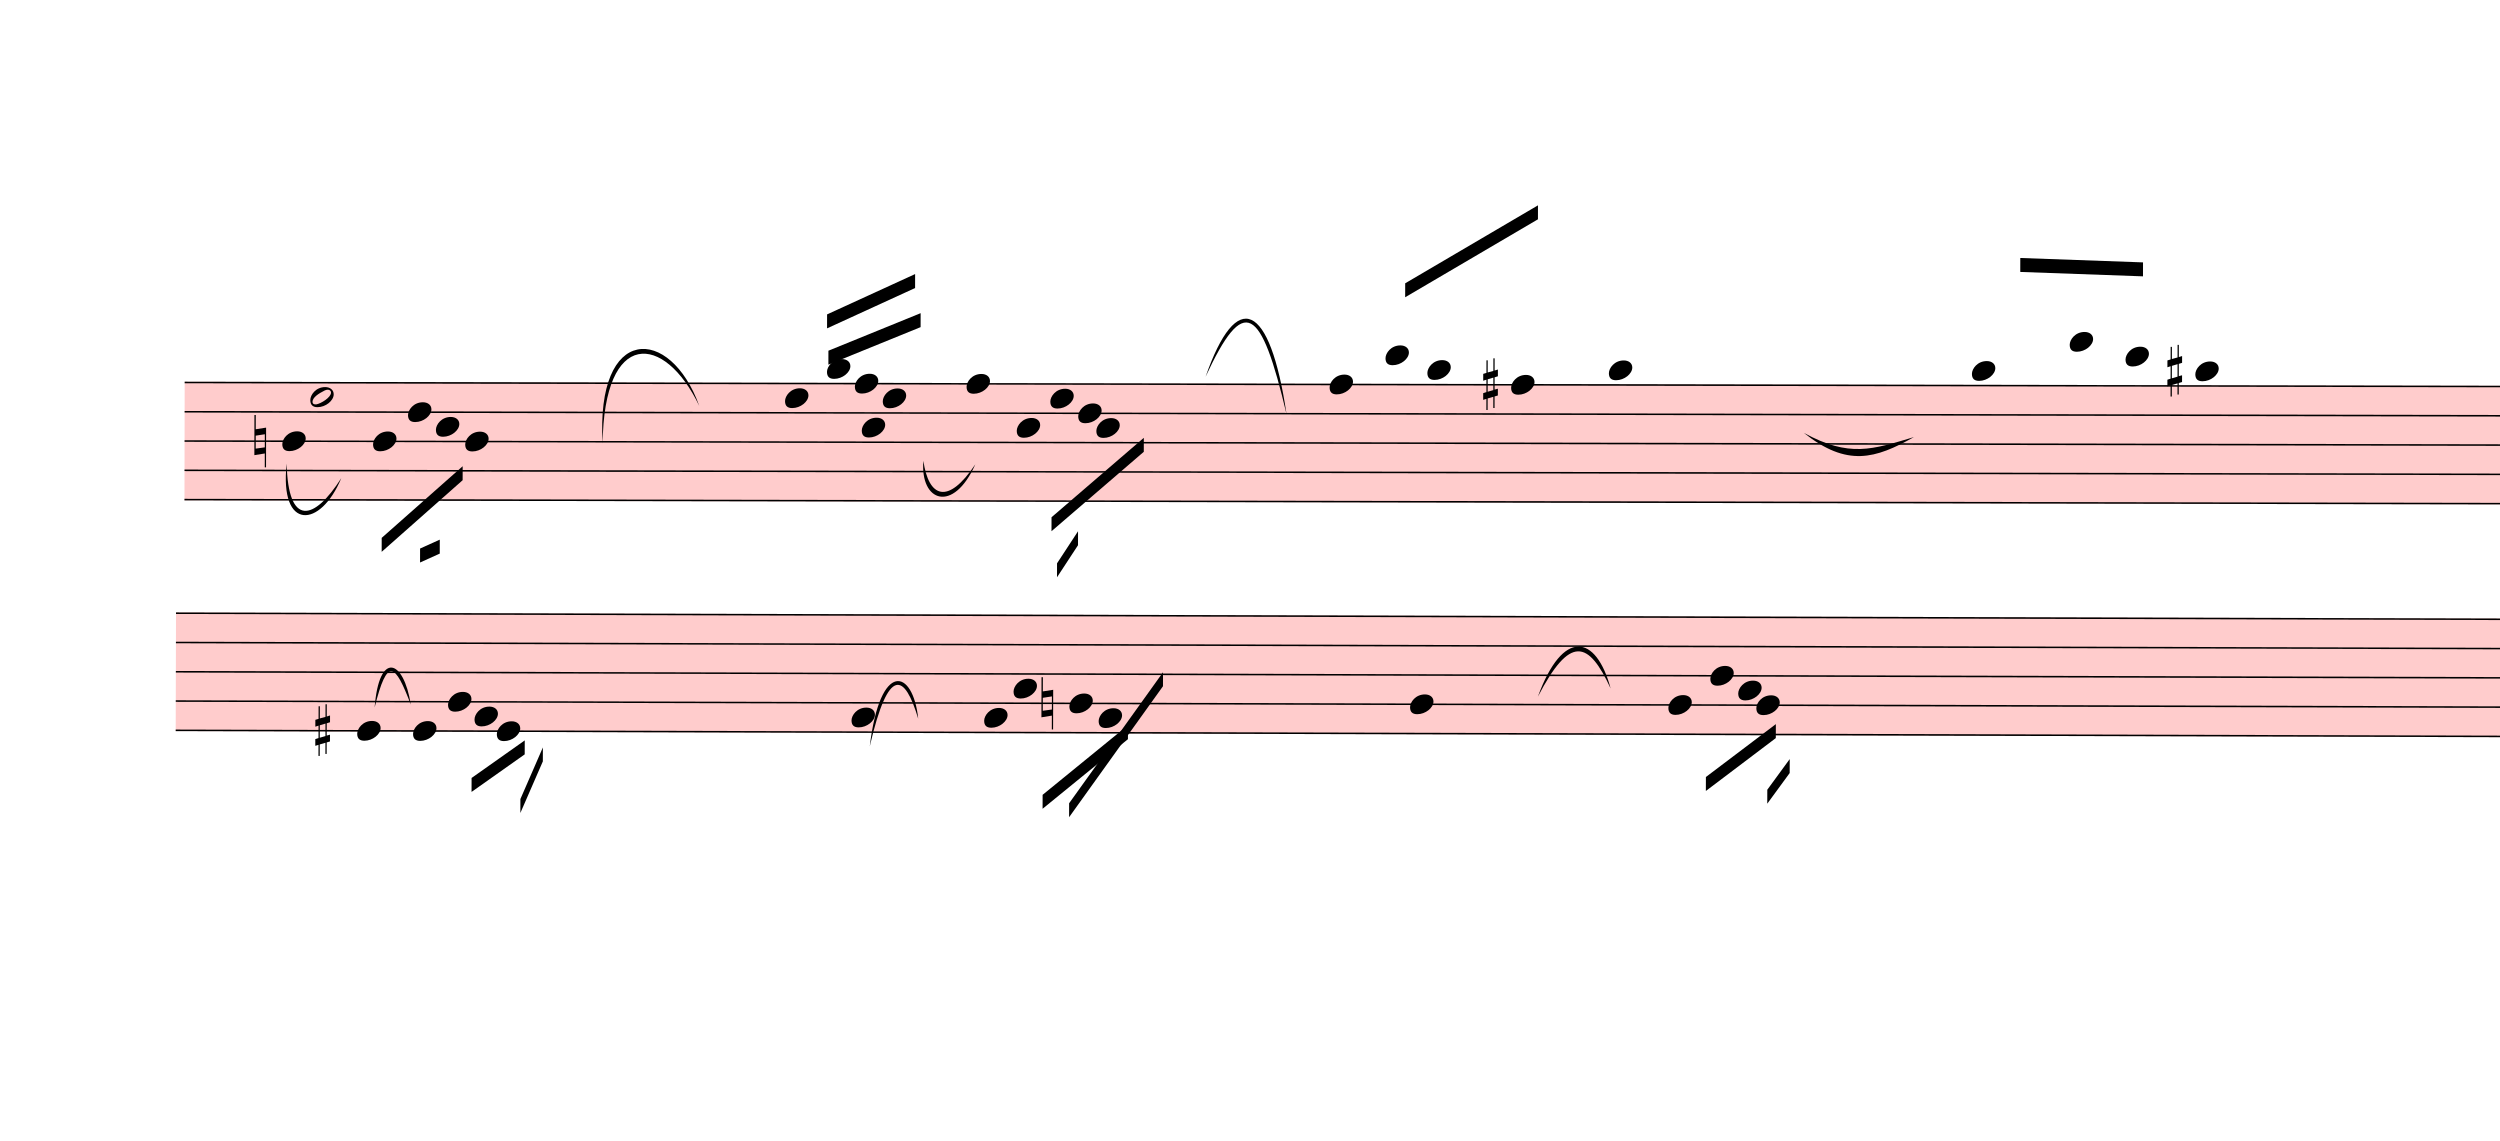
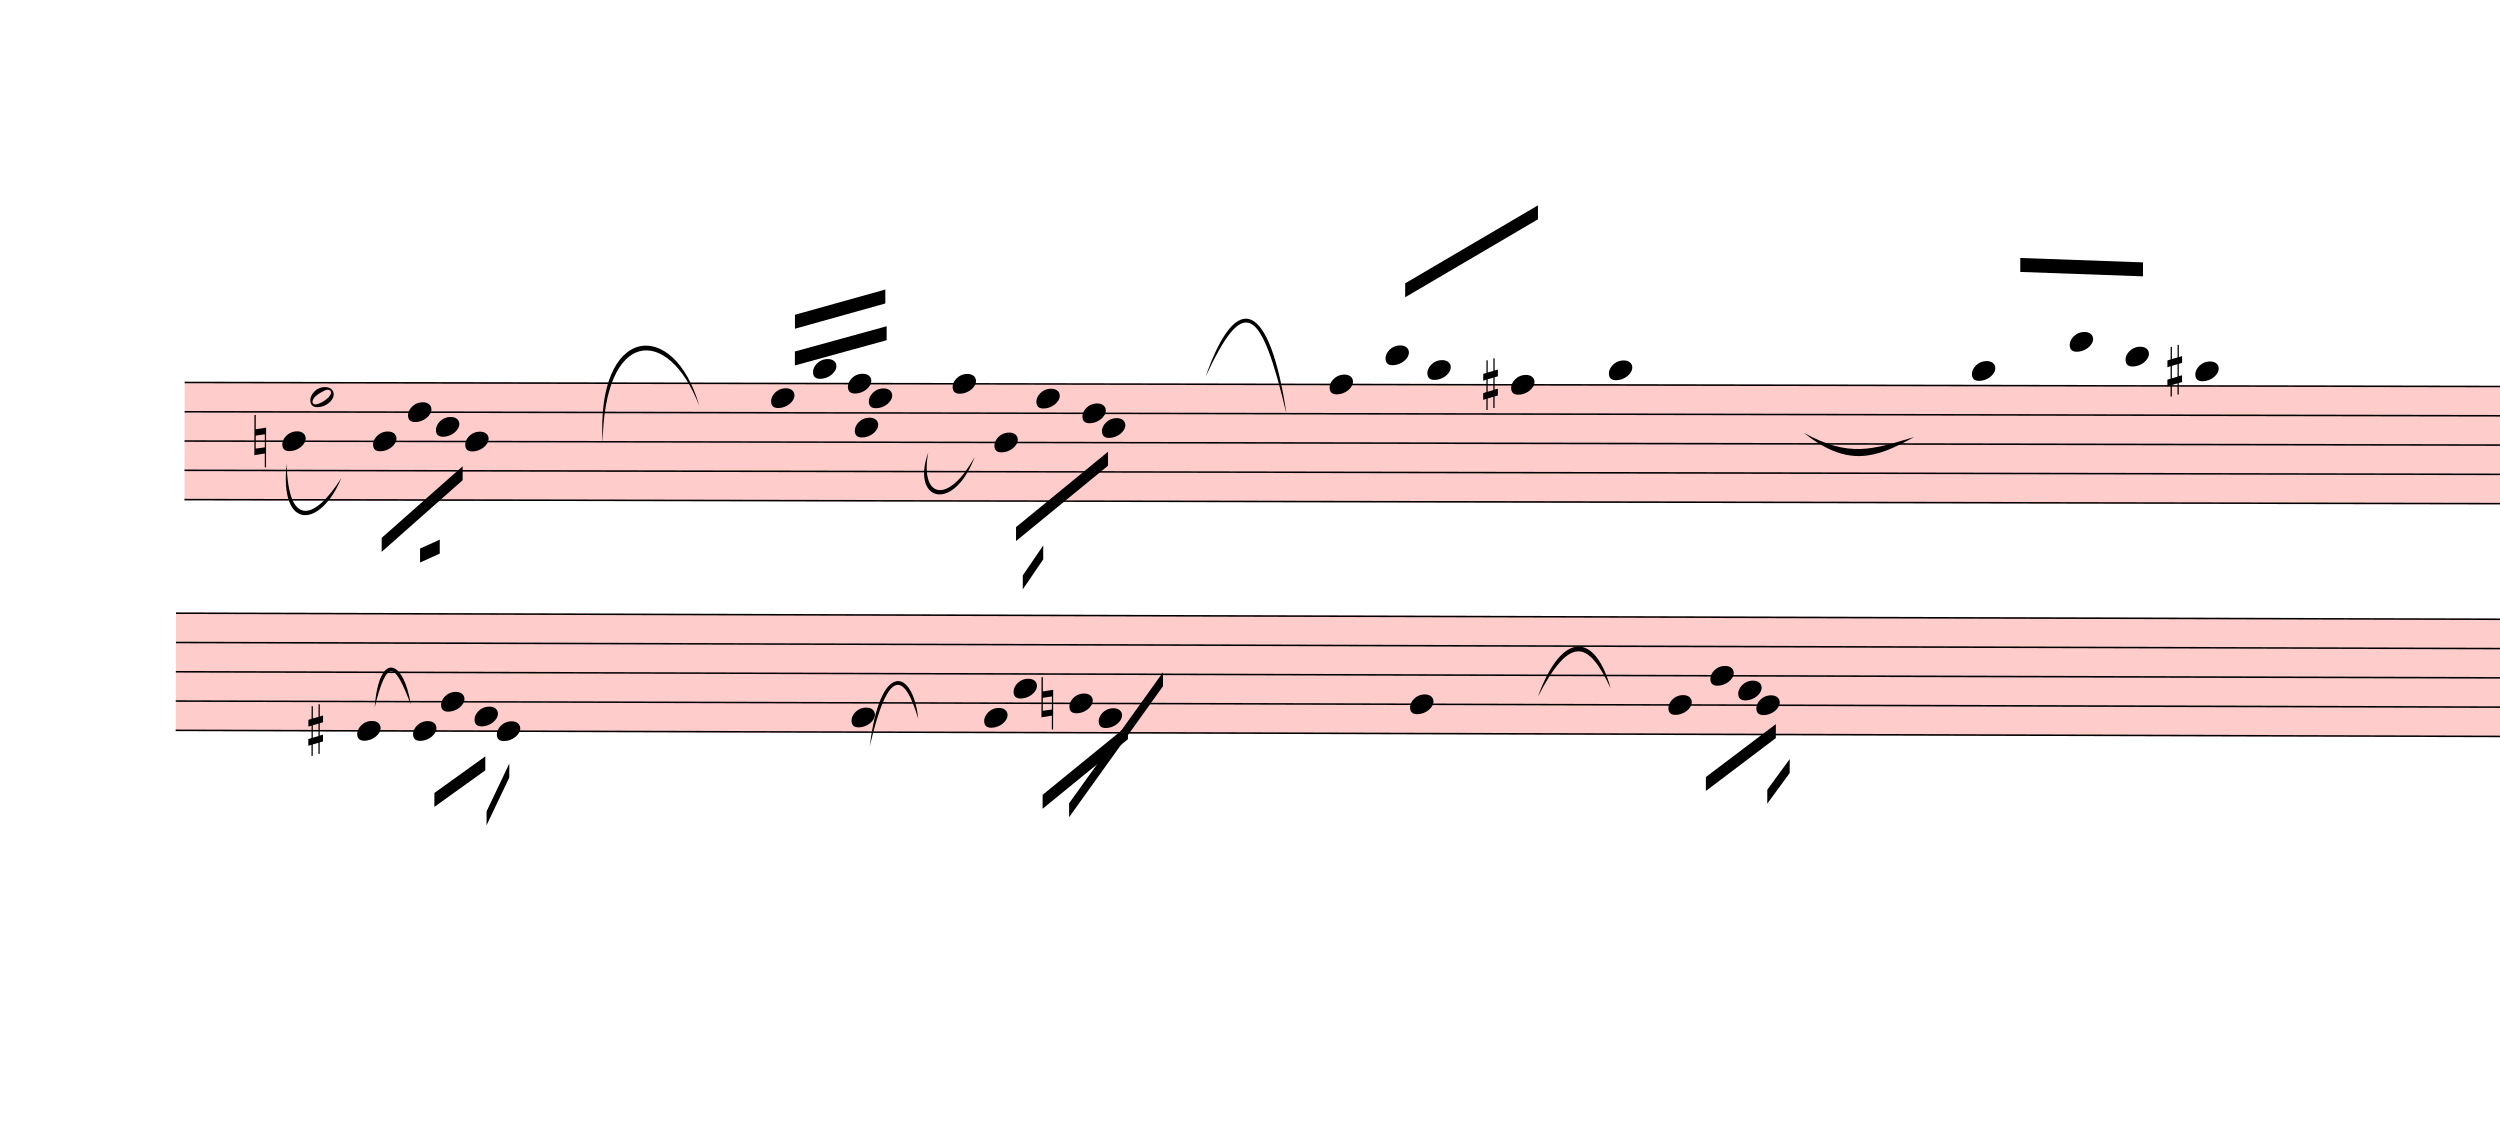
- <svg xmlns="http://www.w3.org/2000/svg" viewBox="1495.64 5545.375 16114.36 7350.725" version="1.1" overflow="visible">
+ <svg xmlns="http://www.w3.org/2000/svg" viewBox="1495.64 5545.375 16114.36 7307.525" version="1.1" overflow="visible">
  <defs>
    <style type="text/css">
    /* .staff * {
      fill: #000;
      stroke: #000;
    }

    .deletionBack {
      fill: #00000033;
    } */
  </style>
    <symbol id="sym_notehead_quarter" viewBox="0 0 1000 1000" overflow="inherit">
      <path transform="scale(1,-1)" d="M0 -39c0 68 73 172 200 172c66 0 114 -37 114 -95c0 -84 -106 -171 -218 -171c-64 0 -96 30 -96 94z" />
    </symbol>
    <symbol id="sym_notehead_half" viewBox="0 0 1000 1000" overflow="inherit">
      <path transform="scale(1,-1)" d="M278 64c0 22 -17 39 -43 39c-12 0 -26 -3 -41 -10c-85 -43 -165 -94 -165 -156c5 -25 15 -32 49 -32c67 11 200 95 200 159zM0 -36c0 68 73 174 200 174c66 0 114 -39 114 -97c0 -84 -106 -173 -218 -173c-64 0 -96 32 -96 96z" />
    </symbol>
    <symbol id="sym_accid_n" viewBox="0 0 1000 1000" overflow="inherit">
      <path transform="scale(1,-1)" d="M0 -188v539h18v-191l139 22v-533h-17v186zM18 -100l122 17v176l-122 -19v-174z" />
    </symbol>
    <symbol id="sym_accid_s" viewBox="0 0 1000 1000" overflow="inherit">
      <path transform="scale(1,-1)" d="M136 186v169h17v-164l44 14v-91l-44 -14v-165l44 12v-91l-44 -13v-155h-17v150l-76 -22v-155h-17v149l-43 -13v90l43 14v167l-43 -14v92l43 13v169h17v-163zM60 73v-167l76 22v168z" />
    </symbol>
  </defs>
  <g class="rastrums">
    <g class="rastrum" data-id="rffb529b7-5620-468e-9dfd-23346d37d045" style="transform: rotate(0.1deg); transform-origin: 2700px 8001px;">
      <g class="rastrum bounding-box" data-id="bbox-rffb529b7-5620-468e-9dfd-23346d37d045">
        <rect x="2700" y="8001" width="23193" height="765" fill="#ff000033" />
      </g>
      <path d="M2700 8006 L25893 8006" stroke-width="10" stroke="black" />
      <path d="M2700 8194.75 L25893 8194.75" stroke-width="10" stroke="black" />
      <path d="M2700 8383.5 L25893 8383.5" stroke-width="10" stroke="black" />
      <path d="M2700 8572.25 L25893 8572.25" stroke-width="10" stroke="black" />
      <path d="M2700 8761 L25893 8761" stroke-width="10" stroke="black" />
    </g>
    <g class="rastrum" data-id="r7901686c-7b52-4956-9993-990267b367c8" style="transform: rotate(0.15deg); transform-origin: 2655px 9486px;">
      <g class="rastrum bounding-box" data-id="bbox-r7901686c-7b52-4956-9993-990267b367c8">
        <rect x="2655" y="9486" width="23220" height="765" fill="#ff000033" />
      </g>
      <path d="M2655 9491 L25875 9491" stroke-width="10" stroke="black" />
      <path d="M2655 9679.75 L25875 9679.75" stroke-width="10" stroke="black" />
      <path d="M2655 9868.5 L25875 9868.5" stroke-width="10" stroke="black" />
      <path d="M2655 10057.25 L25875 10057.25" stroke-width="10" stroke="black" />
      <path d="M2655 10246 L25875 10246" stroke-width="10" stroke="black" />
    </g>
  </g>
  <g class="draft" data-label="1" data-id="dcd6da77b-187a-4180-a54b-df298fbc421a">
    <g class="system" data-id="sb9a7873a-c9da-4dbd-8c44-f2b72b9d7790">
      <g class="staff" data-n="1" data-rastrum="rffb529b7-5620-468e-9dfd-23346d37d045" style="transform: rotate(0.1deg); transform-origin: 2700px 8001px;">
        <g class="note" data-id="da26a5f3f-7675-45b0-8aca-952da6c0183f" data-stem.dir="down">
          <g class="notehead">
            <use href="#sym_notehead_quarter" height="480px" width="480px" x="3330" y="8383.5" />
          </g>
          <g class="stem">
            <path d="M3330 8383.5 L3330 8855.375" stroke-width="14" />
          </g>
        </g>
        <g class="note" data-id="d753c92a6-311e-456f-bd06-8e5ad5c2df4a" data-stem.dir="down">
          <g class="notehead">
            <use href="#sym_notehead_half" height="480px" width="480px" x="3510" y="8100.375" />
          </g>
          <g class="stem">
            <path d="M3510 8100.375 L3510 8949.75" stroke-width="14" />
          </g>
        </g>
        <g class="note" data-id="d23d0a041-3546-49d0-86da-32974f76d40a" data-stem.dir="down">
          <g class="notehead">
            <use href="#sym_notehead_quarter" height="480px" width="480px" x="3915" y="8383.5" />
          </g>
          <g class="stem">
            <path d="M3915 8383.5 L3915 8761" stroke-width="14" />
          </g>
        </g>
        <g class="note" data-id="d0bbd195b-aa39-4d26-a700-b419a47ce58f" data-stem.dir="down">
          <g class="notehead">
            <use href="#sym_notehead_quarter" height="480px" width="480px" x="4140" y="8194.75" />
          </g>
          <g class="stem">
            <path d="M4140 8194.75 L4140 8572.25" stroke-width="14" />
          </g>
        </g>
        <g class="note" data-id="d0af99f74-cf9c-4e86-9829-1552eb0d77b6" data-stem.dir="down">
          <g class="notehead">
            <use href="#sym_notehead_quarter" height="480px" width="480px" x="4320" y="8289.125" />
          </g>
          <g class="stem">
            <path d="M4320 8289.125 L4320 8572.25" stroke-width="14" />
          </g>
        </g>
        <g class="note" data-id="d611937cf-ed8f-4803-827d-645789dc48ff" data-stem.dir="down">
          <g class="notehead">
            <use href="#sym_notehead_quarter" height="480px" width="480px" x="4509" y="8383.5" />
          </g>
          <g class="stem">
            <path d="M4509 8383.5 L4509 8761" stroke-width="14" />
          </g>
        </g>
        <g class="note" data-id="d9b625ac7-40c9-4da9-8d7b-1263650fd265" data-stem.dir="up">
          <g class="notehead">
-             <use href="#sym_notehead_quarter" height="480px" width="480px" x="6570" y="8100.375" />
-           </g>
-           <g class="stem">
-             <path d="M6720 7911.625 L6720 8100.375" stroke-width="14" />
+             <use href="#sym_notehead_quarter" height="480px" width="480px" x="6480" y="8100.375" />
+           </g>
+           <g class="stem">
+             <path d="M6630 7628.5 L6630 8100.375" stroke-width="14" />
          </g>
        </g>
        <g class="note" data-id="d7d1fc256-d70b-41c0-8e8e-0a72a7d501e2" data-stem.dir="up">
          <g class="notehead">
-             <use href="#sym_notehead_quarter" height="480px" width="480px" x="6840" y="7911.625" />
+             <use href="#sym_notehead_quarter" height="480px" width="480px" x="6750" y="7911.625" />
          </g>
          <g class="ledgerLines above" />
          <g class="stem">
-             <path d="M6990 7817.25 L6990 7911.625" stroke-width="14" />
+             <path d="M6900 7534.125 L6900 7911.625" stroke-width="14" />
          </g>
        </g>
        <g class="note" data-id="d1616d593-7062-4e71-a98c-84778d5c37c0" data-stem.dir="up">
          <g class="notehead">
-             <use href="#sym_notehead_quarter" height="480px" width="480px" x="7020" y="8006" />
-           </g>
-           <g class="stem">
-             <path d="M7170 7911.625 L7170 8006" stroke-width="14" />
+             <use href="#sym_notehead_quarter" height="480px" width="480px" x="6975" y="8006" />
+           </g>
+           <g class="stem">
+             <path d="M7125 7722.875 L7125 8006" stroke-width="14" />
          </g>
        </g>
        <g class="note" data-id="d410f47d4-0d6d-4c11-a882-11269e6b14ef" data-stem.dir="down">
          <g class="notehead">
-             <use href="#sym_notehead_quarter" height="480px" width="480px" x="7065" y="8289.125" />
-           </g>
-           <g class="stem">
-             <path d="M7065 8289.125 L7065 9138.5" stroke-width="14" />
+             <use href="#sym_notehead_quarter" height="480px" width="480px" x="7020" y="8289.125" />
+           </g>
+           <g class="stem">
+             <path d="M7020 8289.125 L7020 8949.75" stroke-width="14" />
          </g>
        </g>
        <g class="note" data-id="dc7a8a14b-8fd3-4854-9604-5cc11c750e99" data-stem.dir="up">
          <g class="notehead">
-             <use href="#sym_notehead_quarter" height="480px" width="480px" x="7200" y="8100.375" />
-           </g>
-           <g class="stem">
-             <path d="M7350 7628.5 L7350 8100.375" stroke-width="14" />
+             <use href="#sym_notehead_quarter" height="480px" width="480px" x="7110" y="8100.375" />
+           </g>
+           <g class="stem">
+             <path d="M7260 7439.75 L7260 8100.375" stroke-width="14" />
          </g>
        </g>
        <g class="note" data-id="d20cd36b0-3920-4153-935a-3d97b0b2a3b2" data-stem.dir="up">
          <g class="notehead">
-             <use href="#sym_notehead_quarter" height="480px" width="480px" x="7740" y="8006" />
-           </g>
-           <g class="stem">
-             <path d="M7890 7722.875 L7890 8006" stroke-width="14" />
+             <use href="#sym_notehead_quarter" height="480px" width="480px" x="7650" y="8006" />
+           </g>
+           <g class="stem">
+             <path d="M7800 7534.125 L7800 8006" stroke-width="14" />
          </g>
        </g>
        <g class="note" data-id="d249f74fb-8434-40a6-be69-7bd1f2ef0621" data-stem.dir="down">
          <g class="notehead">
-             <use href="#sym_notehead_quarter" height="480px" width="480px" x="8064" y="8289.125" />
-           </g>
-           <g class="stem">
-             <path d="M8064 8289.125 L8064 8761" stroke-width="14" />
+             <use href="#sym_notehead_quarter" height="480px" width="480px" x="7920" y="8383.5" />
+           </g>
+           <g class="stem">
+             <path d="M7920 8383.5 L7920 8572.25" stroke-width="14" />
          </g>
        </g>
        <g class="note" data-id="d5a806f60-a6f0-43ab-be81-ba72e00ff429" data-stem.dir="down">
          <g class="notehead">
-             <use href="#sym_notehead_quarter" height="480px" width="480px" x="8280" y="8100.375" />
-           </g>
-           <g class="stem">
-             <path d="M8280 8100.375 L8280 8572.25" stroke-width="14" />
+             <use href="#sym_notehead_quarter" height="480px" width="480px" x="8190" y="8100.375" />
+           </g>
+           <g class="stem">
+             <path d="M8190 8100.375 L8190 8383.5" stroke-width="14" />
          </g>
        </g>
        <g class="note" data-id="d0bae363a-2b6d-4af8-99ef-5755b1a1ace6" data-stem.dir="down">
          <g class="notehead">
-             <use href="#sym_notehead_quarter" height="480px" width="480px" x="8577" y="8289.125" />
-           </g>
-           <g class="stem">
-             <path d="M8577 8289.125 L8577 8949.75" stroke-width="14" />
+             <use href="#sym_notehead_quarter" height="480px" width="480px" x="8613" y="8289.125" />
+           </g>
+           <g class="stem">
+             <path d="M8613 8289.125 L8613 8761" stroke-width="14" />
          </g>
        </g>
        <g class="note" data-id="d81d32e45-290d-49df-a823-8dfcb9068ee6" data-stem.dir="down">
          <g class="notehead">
-             <use href="#sym_notehead_quarter" height="480px" width="480px" x="8460" y="8194.75" />
-           </g>
-           <g class="stem">
-             <path d="M8460 8194.75 L8460 8572.25" stroke-width="14" />
+             <use href="#sym_notehead_quarter" height="480px" width="480px" x="8487" y="8194.75" />
+           </g>
+           <g class="stem">
+             <path d="M8487 8194.75 L8487 8383.5" stroke-width="14" />
          </g>
        </g>
        <g class="note" data-id="d2f4e0c8d-4e0f-4f35-9556-6a27fc0627af" data-stem.dir="up">
          <g class="notehead">
            <use href="#sym_notehead_quarter" height="480px" width="480px" x="10080" y="8006" />
          </g>
          <g class="stem">
            <path d="M10230 7628.5 L10230 8006" stroke-width="14" />
          </g>
        </g>
        <g class="note" data-id="d641e2f60-f9c7-4c09-9b6f-c787bda28271" data-stem.dir="up">
          <g class="notehead">
            <use href="#sym_notehead_quarter" height="480px" width="480px" x="10440" y="7817.25" />
          </g>
          <g class="ledgerLines above">
            <path d="M10401 7817.25 L10629 7817.25" stroke-width="18" />
          </g>
          <g class="stem">
            <path d="M10590 7628.5 L10590 7817.25" stroke-width="14" />
          </g>
        </g>
        <g class="note" data-id="d4d8d48c7-b8b5-4ac3-8cdd-43debee1f4c5" data-stem.dir="up">
          <g class="notehead">
            <use href="#sym_notehead_quarter" height="480px" width="480px" x="10710" y="7911.625" />
          </g>
          <g class="ledgerLines above" />
          <g class="stem">
            <path d="M10860 7628.5 L10860 7911.625" stroke-width="14" />
          </g>
        </g>
        <g class="note" data-id="deafcf72f-2b44-4117-a47b-9cbd3b381a74" data-stem.dir="up">
          <g class="notehead">
            <use href="#sym_notehead_quarter" height="480px" width="480px" x="11250" y="8006" />
          </g>
          <g class="stem">
            <path d="M11400 7345.375 L11400 8006" stroke-width="14" />
          </g>
        </g>
        <g class="note" data-id="d98dbd08d-f016-4e6b-b9f7-00cacaea0fd9" data-stem.dir="up">
          <g class="notehead">
            <use href="#sym_notehead_quarter" height="480px" width="480px" x="11880" y="7911.625" />
          </g>
          <g class="ledgerLines above" />
          <g class="stem">
            <path d="M12030 7534.125 L12030 7911.625" stroke-width="14" />
          </g>
        </g>
        <g class="note" data-id="d80b35ee5-e175-49d3-b511-f2e21195e86e" data-stem.dir="up">
          <g class="notehead">
            <use href="#sym_notehead_quarter" height="480px" width="480px" x="14220" y="7911.625" />
          </g>
          <g class="ledgerLines above" />
          <g class="stem">
            <path d="M14370 7628.5 L14370 7911.625" stroke-width="14" />
          </g>
        </g>
        <g class="note" data-id="d425407ad-52af-4183-8536-592b4d8e6978" data-stem.dir="up">
          <g class="notehead">
            <use href="#sym_notehead_quarter" height="480px" width="480px" x="14850" y="7722.875" />
          </g>
          <g class="ledgerLines above">
            <path d="M14811 7817.25 L15039 7817.25" stroke-width="18" />
          </g>
          <g class="stem">
            <path d="M15000 7628.5 L15000 7722.875" stroke-width="14" />
          </g>
        </g>
        <g class="note" data-id="d6006ee95-8b3a-469e-86dd-f7a1136f37bc" data-stem.dir="up">
          <g class="notehead">
            <use href="#sym_notehead_quarter" height="480px" width="480px" x="15210" y="7817.25" />
          </g>
          <g class="ledgerLines above">
            <path d="M15171 7817.25 L15399 7817.25" stroke-width="18" />
          </g>
          <g class="stem">
            <path d="M15360 7534.125 L15360 7817.25" stroke-width="14" />
          </g>
        </g>
        <g class="note" data-id="d6aeddf40-50a8-49d2-ae28-182789940a16" data-stem.dir="up">
          <g class="notehead">
            <use href="#sym_notehead_quarter" height="480px" width="480px" x="15660" y="7911.625" />
          </g>
          <g class="ledgerLines above" />
          <g class="stem">
            <path d="M15810 7345.375 L15810 7911.625" stroke-width="14" />
          </g>
        </g>
        <g class="accid" data-id="d97c535ac-0693-4aa5-b76e-4ad97e4dd80f">
          <use href="#sym_accid_n" height="480px" width="480px" x="3150" y="8383.5" />
        </g>
        <g class="accid" data-id="dffaa26bd-9b4c-4791-9b20-affc35d0bfe6">
          <use href="#sym_accid_s" height="480px" width="480px" x="11070" y="8006" />
        </g>
        <g class="accid" data-id="d67151647-9a19-4bb9-932c-0d21dd321fbc">
          <use href="#sym_accid_s" height="480px" width="480px" x="15480" y="7911.625" />
        </g>
      </g>
      <g class="staff" data-n="2" data-rastrum="r7901686c-7b52-4956-9993-990267b367c8" style="transform: rotate(0.15deg); transform-origin: 2655px 9486px;">
        <g class="note" data-id="dfa31f6f4-4fd9-46c5-9003-9d9a6b1e0c35" data-stem.dir="down">
          <g class="notehead">
            <use href="#sym_notehead_quarter" height="480px" width="480px" x="3825" y="10246" />
          </g>
          <g class="stem">
-             <path d="M3825 10246 L3825 10623.5" stroke-width="14" />
+             <path d="M3825 10246 L3825 10529.125" stroke-width="14" />
          </g>
        </g>
        <g class="note" data-id="d4c660ff7-95bc-419d-8a39-fa374c121d9e" data-stem.dir="down">
          <g class="notehead">
            <use href="#sym_notehead_quarter" height="480px" width="480px" x="4185" y="10246" />
          </g>
          <g class="stem">
-             <path d="M4185 10246 L4185 10623.5" stroke-width="14" />
+             <path d="M4185 10246 L4185 10434.75" stroke-width="14" />
          </g>
        </g>
        <g class="note" data-id="d84fc5c39-f959-41dc-806a-d60b5279ff70" data-stem.dir="down">
          <g class="notehead">
-             <use href="#sym_notehead_quarter" height="480px" width="480px" x="4410" y="10057.25" />
-           </g>
-           <g class="stem">
-             <path d="M4410 10057.25 L4410 10434.75" stroke-width="14" />
+             <use href="#sym_notehead_quarter" height="480px" width="480px" x="4365" y="10057.25" />
+           </g>
+           <g class="stem">
+             <path d="M4365 10057.25 L4365 10340.375" stroke-width="14" />
          </g>
        </g>
        <g class="note" data-id="d359a44bf-9b7c-4e32-a8dd-df061c1b8f1f" data-stem.dir="down">
          <g class="notehead">
            <use href="#sym_notehead_quarter" height="480px" width="480px" x="4581" y="10151.625" />
          </g>
          <g class="stem">
-             <path d="M4581 10151.625 L4581 10529.125" stroke-width="14" />
+             <path d="M4581 10151.625 L4581 10434.75" stroke-width="14" />
          </g>
        </g>
        <g class="note" data-id="db8066603-351c-41bc-bca5-a130074f323f" data-stem.dir="down">
          <g class="notehead">
            <use href="#sym_notehead_quarter" height="480px" width="480px" x="4725" y="10246" />
          </g>
          <g class="stem">
-             <path d="M4725 10246 L4725 10717.875" stroke-width="14" />
+             <path d="M4725 10246 L4725 10529.125" stroke-width="14" />
          </g>
        </g>
        <g class="note" data-id="d7bc074b9-e10d-4cd6-8175-4ec179937cc1" data-stem.dir="down">
          <g class="notehead">
            <use href="#sym_notehead_quarter" height="480px" width="480px" x="7011" y="10151.625" />
          </g>
          <g class="stem">
            <path d="M7011 10151.625 L7011 11001" stroke-width="14" />
          </g>
        </g>
        <g class="note" data-id="d709b0342-b4db-4102-8ab7-965459bc9402" data-stem.dir="down">
          <g class="notehead">
            <use href="#sym_notehead_quarter" height="480px" width="480px" x="7866" y="10151.625" />
          </g>
          <g class="stem">
            <path d="M7866 10151.625 L7866 10529.125" stroke-width="14" />
          </g>
        </g>
        <g class="note" data-id="d752e21f2-f679-4f2b-aa70-d3eafd332647" data-stem.dir="down">
          <g class="notehead">
            <use href="#sym_notehead_quarter" height="480px" width="480px" x="8055" y="9962.875" />
          </g>
          <g class="stem">
            <path d="M8055 9962.875 L8055 10529.125" stroke-width="14" />
          </g>
        </g>
        <g class="note" data-id="d9b77623b-81cd-4384-a9df-135aedf7abda" data-stem.dir="down">
          <g class="notehead">
            <use href="#sym_notehead_quarter" height="480px" width="480px" x="8415" y="10057.25" />
          </g>
          <g class="stem">
            <path d="M8415 10057.25 L8415 10340.375" stroke-width="14" />
          </g>
        </g>
        <g class="note" data-id="dc5b62e26-c964-4962-b333-4e1f48a5b305" data-stem.dir="down">
          <g class="notehead">
            <use href="#sym_notehead_quarter" height="480px" width="480px" x="8604" y="10151.625" />
          </g>
          <g class="stem">
            <path d="M8604 10151.625 L8604 10529.125" stroke-width="14" />
          </g>
        </g>
        <g class="note" data-id="d27c0f784-c89d-4046-9dcf-56e3739e8b79" data-stem.dir="down">
          <g class="notehead">
            <use href="#sym_notehead_quarter" height="480px" width="480px" x="10611" y="10057.25" />
          </g>
          <g class="stem">
            <path d="M10611 10057.25 L10611 10812.25" stroke-width="14" />
          </g>
        </g>
        <g class="note" data-id="d4608b119-d5c8-44da-8484-3969a639f36f" data-stem.dir="down">
          <g class="notehead">
            <use href="#sym_notehead_quarter" height="480px" width="480px" x="12276" y="10057.25" />
          </g>
          <g class="stem">
            <path d="M12276 10057.25 L12276 10434.75" stroke-width="14" />
          </g>
        </g>
        <g class="note" data-id="d57116358-adfb-4ebc-baf5-879df0e2560b" data-stem.dir="down">
          <g class="notehead">
            <use href="#sym_notehead_quarter" height="480px" width="480px" x="12546" y="9868.5" />
          </g>
          <g class="stem">
            <path d="M12546 9868.5 L12546 10246" stroke-width="14" />
          </g>
        </g>
        <g class="note" data-id="d43738681-bd86-40d9-8587-8925f148bee4" data-stem.dir="down">
          <g class="notehead">
            <use href="#sym_notehead_quarter" height="480px" width="480px" x="12726" y="9962.875" />
          </g>
          <g class="stem">
            <path d="M12726 9962.875 L12726 10340.375" stroke-width="14" />
          </g>
        </g>
        <g class="note" data-id="d2288110c-9826-49e1-87e3-4fa9b11d4bb3" data-stem.dir="down">
          <g class="notehead">
            <use href="#sym_notehead_quarter" height="480px" width="480px" x="12843" y="10057.25" />
          </g>
          <g class="stem">
            <path d="M12843 10057.25 L12843 10529.125" stroke-width="14" />
          </g>
        </g>
        <g class="accid" data-id="d3a87a617-a34b-4689-9095-1e795655e26c">
-           <use href="#sym_accid_s" height="480px" width="480px" x="3555" y="10246" />
+           <use href="#sym_accid_s" height="480px" width="480px" x="3510" y="10246" />
        </g>
        <g class="accid" data-id="d62ca81f5-9fb5-487f-bb16-f9708f68f2fa">
          <use href="#sym_accid_n" height="480px" width="480px" x="8235" y="10057.25" />
        </g>
      </g>
      <g class="barLine" data-id="d042ed15c-c2b1-4860-945c-36dbb20aa306">
-         <path d="M5326.2 7635.6 L5271.3 11096.1" stroke-width="27" />
+         <path d="M5305.5 7607.7 L5287.5 11052.9" stroke-width="27" />
      </g>
      <g class="barLine" data-id="de2a8b74f-aa24-4307-a964-ef100ce140fc">
        <path d="M9251.1 7995.6 L9235.8 10930.5" stroke-width="27" />
      </g>
      <g class="barLine" data-id="df8ea1079-5cfd-43df-9047-013ab18b37be">
        <path d="M13281.3 7821 L13392 10915.2" stroke-width="27" />
      </g>
      <g class="beam" data-id="ba2901a07-d8c3-4ff1-b3dd-bea7b00d73fa" style="transform: rotate(0.1deg); transform-origin: 2700px 8001px;">
        <polygon points="3971.7,9005.4 4492.8,8542.8 4492.8,8632.8 3971.7,9095.4" stroke-opacity="1" fill-opacity="1" />
      </g>
      <g class="beam" data-id="b450f1942-5eb5-4bbe-af18-b968ba84f295" style="transform: rotate(0.1deg); transform-origin: 2700px 8001px;">
        <polygon points="4219.2,9073.8 4346.1,9016.2 4346.1,9106.2 4219.2,9163.8" stroke-opacity="1" fill-opacity="1" />
      </g>
      <g class="beam" data-id="b38f5466c-2e6a-4eee-85b9-4c0faa7f622a" style="transform: rotate(0.1deg); transform-origin: 2700px 8001px;">
-         <polygon points="6840,7560 7407,7299 7407,7389 6840,7650" stroke-opacity="1" fill-opacity="1" />
+         <polygon points="6633,7562.7 7215.3,7398.9 7215.3,7488.9 6633,7652.7" stroke-opacity="1" fill-opacity="1" />
      </g>
      <g class="beam" data-id="b86215066-e8ad-4f99-a3ab-281a4c86fdbe" style="transform: rotate(0.1deg); transform-origin: 2700px 8001px;">
-         <polygon points="6849,7794 7443,7551 7443,7641 6849,7884" stroke-opacity="1" fill-opacity="1" />
+         <polygon points="6633,7799.4 7224.3,7635.6 7224.3,7725.6 6633,7889.4" stroke-opacity="1" fill-opacity="1" />
      </g>
      <g class="beam" data-id="b22d34482-e526-4ce7-bb16-a0b97f8c6480" style="transform: rotate(0.15deg); transform-origin: 2655px 9486px;">
-         <polygon points="4563,10548 4905,10305 4905,10395 4563,10638" stroke-opacity="1" fill-opacity="1" />
+         <polygon points="4323.6,10645.2 4651.2,10408.5 4651.2,10498.5 4323.6,10735.2" stroke-opacity="1" fill-opacity="1" />
      </g>
      <g class="beam" data-id="bffdf188f-2349-4018-b78f-56663f2cd474" style="transform: rotate(0.15deg); transform-origin: 2655px 9486px;">
-         <polygon points="4878,10683 5022,10350 5022,10440 4878,10773" stroke-opacity="1" fill-opacity="1" />
+         <polygon points="4660.2,10763.1 4806,10454.4 4806,10544.4 4660.2,10853.1" stroke-opacity="1" fill-opacity="1" />
      </g>
      <g class="beam" data-id="bdc3abeb8-ae12-4b69-9cae-17fda707d191" style="transform: rotate(0.15deg); transform-origin: 2655px 9486px;">
        <polygon points="8244,10647 8793,10197 8793,10287 8244,10737" stroke-opacity="1" fill-opacity="1" />
      </g>
      <g class="beam" data-id="bdc77897c-5243-4a47-a8e0-510297f68074" style="transform: rotate(0.15deg); transform-origin: 2655px 9486px;">
        <polygon points="8415,10701 9018,9855 9018,9945 8415,10791" stroke-opacity="1" fill-opacity="1" />
      </g>
      <g class="beam" data-id="bed996cc4-d084-4af0-8624-0a44367f4f38" style="transform: rotate(0.15deg); transform-origin: 2655px 9486px;">
        <polygon points="12519,10521 12969,10179 12969,10269 12519,10611" stroke-opacity="1" fill-opacity="1" />
      </g>
      <g class="beam" data-id="b9da298df-8cf8-43b1-a446-ce9a09571505" style="transform: rotate(0.15deg); transform-origin: 2655px 9486px;">
        <polygon points="12915,10602 13059,10404 13059,10494 12915,10692" stroke-opacity="1" fill-opacity="1" />
      </g>
      <g class="beam" data-id="bd02f8f68-efa3-4f78-9509-fedc36fdddae" style="transform: rotate(0.1deg); transform-origin: 2700px 8001px;">
-         <polygon points="8289,8865 8883,8352 8883,8442 8289,8955" stroke-opacity="1" fill-opacity="1" />
+         <polygon points="8060.4,8928.9 8652.6,8442 8652.6,8532 8060.4,9018.9" stroke-opacity="1" fill-opacity="1" />
      </g>
      <g class="beam" data-id="b8ff9945d-61fc-47e4-8b14-c52446851a8d" style="transform: rotate(0.1deg); transform-origin: 2700px 8001px;">
-         <polygon points="8325,9162 8460,8955 8460,9045 8325,9252" stroke-opacity="1" fill-opacity="1" />
+         <polygon points="8104.5,9240.3 8235.9,9046.8 8235.9,9136.8 8104.5,9330.3" stroke-opacity="1" fill-opacity="1" />
      </g>
      <g class="beam" data-id="bb4d2b032-1607-423e-96ae-722bdaccc659" style="transform: rotate(0.1deg); transform-origin: 2700px 8001px;">
        <polygon points="14530.5,7182.9 15321.6,7209.9 15321.6,7299.9 14530.5,7272.9" stroke-opacity="1" fill-opacity="1" />
      </g>
      <g class="beam" data-id="b15f85ea3-5f21-43aa-8410-42729800dbcf" style="transform: rotate(0.1deg); transform-origin: 2700px 8001px;">
        <polygon points="10566,7353 11421,6849 11421,6939 10566,7443" stroke-opacity="1" fill-opacity="1" />
      </g>
      <g class="curve" data-id="dcea288c1-7628-4984-8c3d-52669d431030" data-class="curve">
        <path d="M3343.50,8533.80 C3352.50,8943.30 3519.90,8903.70 3695.40,8627.40 C3562.59,8950.03 3295.64,8970.42 3343.50,8533.80" stroke-width="9" stroke-linecap="round" stroke-linejoin="round" />
      </g>
      <g class="curve" data-id="d7f1a0199-d612-4158-873e-c338fb6fcfbc" data-class="curve">
        <path d="M3910.50,10105.20 C3938.40,9742.50 4096.80,9789.30 4143.60,10087.20 C4042.67,9821.53 3992.67,9774.50 3910.50,10105.20" stroke-width="9" stroke-linecap="round" stroke-linejoin="round" />
      </g>
      <g class="curve" data-id="d5b13ebf4-d200-4c4d-934c-372542f11512" data-class="curve">
-         <path d="M5380.20,8404.20 C5333.40,7632.00 5816.70,7641.90 6003.00,8162.10 C5777.60,7691.29 5388.07,7663.31 5380.20,8404.20" stroke-width="9" stroke-linecap="round" stroke-linejoin="round" />
+         <path d="M5380.20,8404.20 C5333.40,7632.00 5841.90,7589.70 6003.00,8162.10 C5802.80,7639.09 5388.21,7663.07 5380.20,8404.20" stroke-width="9" stroke-linecap="round" stroke-linejoin="round" />
      </g>
      <g class="curve" data-id="d00c82ed1-8824-42c8-a6f6-857c7c478e2a" data-class="curve">
-         <path d="M7447.50,8515.80 C7480.80,8749.80 7604.10,8805.60 7782.30,8538.30 C7640.28,8857.18 7425.37,8779.75 7447.50,8515.80" stroke-width="9" stroke-linecap="round" stroke-linejoin="round" />
+         <path d="M7479.00,8461.80 C7424.10,8753.40 7604.10,8805.60 7778.70,8489.70 C7641.69,8856.15 7364.90,8774.94 7479.00,8461.80" stroke-width="9" stroke-linecap="round" stroke-linejoin="round" />
      </g>
      <g class="curve" data-id="dc5a8e3cb-9955-400a-87d4-9db1420d2864" data-class="curve">
        <path d="M7101.90,10356.30 C7168.50,9799.20 7380.90,9855.00 7414.20,10178.10 C7328.04,9889.28 7223.55,9829.84 7101.90,10356.30" stroke-width="9" stroke-linecap="round" stroke-linejoin="round" />
      </g>
      <g class="curve" data-id="d616f8bbe-2e00-47e8-9d2b-0e8d14add348" data-class="curve">
        <path d="M9266.40,7974.00 C9467.10,7398.00 9681.30,7492.50 9788.40,8215.20 C9622.67,7515.55 9514.83,7439.12 9266.40,7974.00" stroke-width="9" stroke-linecap="round" stroke-linejoin="round" />
      </g>
      <g class="curve" data-id="df0b8b285-b058-4998-8cc6-7178a02e9178" data-class="curve">
        <path d="M11408.40,10035.90 C11569.50,9594.00 11783.70,9634.50 11877.30,9982.80 C11734.31,9673.60 11615.52,9637.03 11408.40,10035.90" stroke-width="9" stroke-linecap="round" stroke-linejoin="round" />
      </g>
      <g class="curve" data-id="da541573c-95a0-458d-a089-f8e257091e15" data-class="curve">
        <path d="M13122.90,8335.80 C13417.20,8496.00 13563.90,8442.90 13832.10,8362.80 C13583.16,8502.88 13402.33,8557.22 13122.90,8335.80" stroke-width="9" stroke-linecap="round" stroke-linejoin="round" />
      </g>
    </g>
    <g class="deletions" />
  </g>
</svg>
